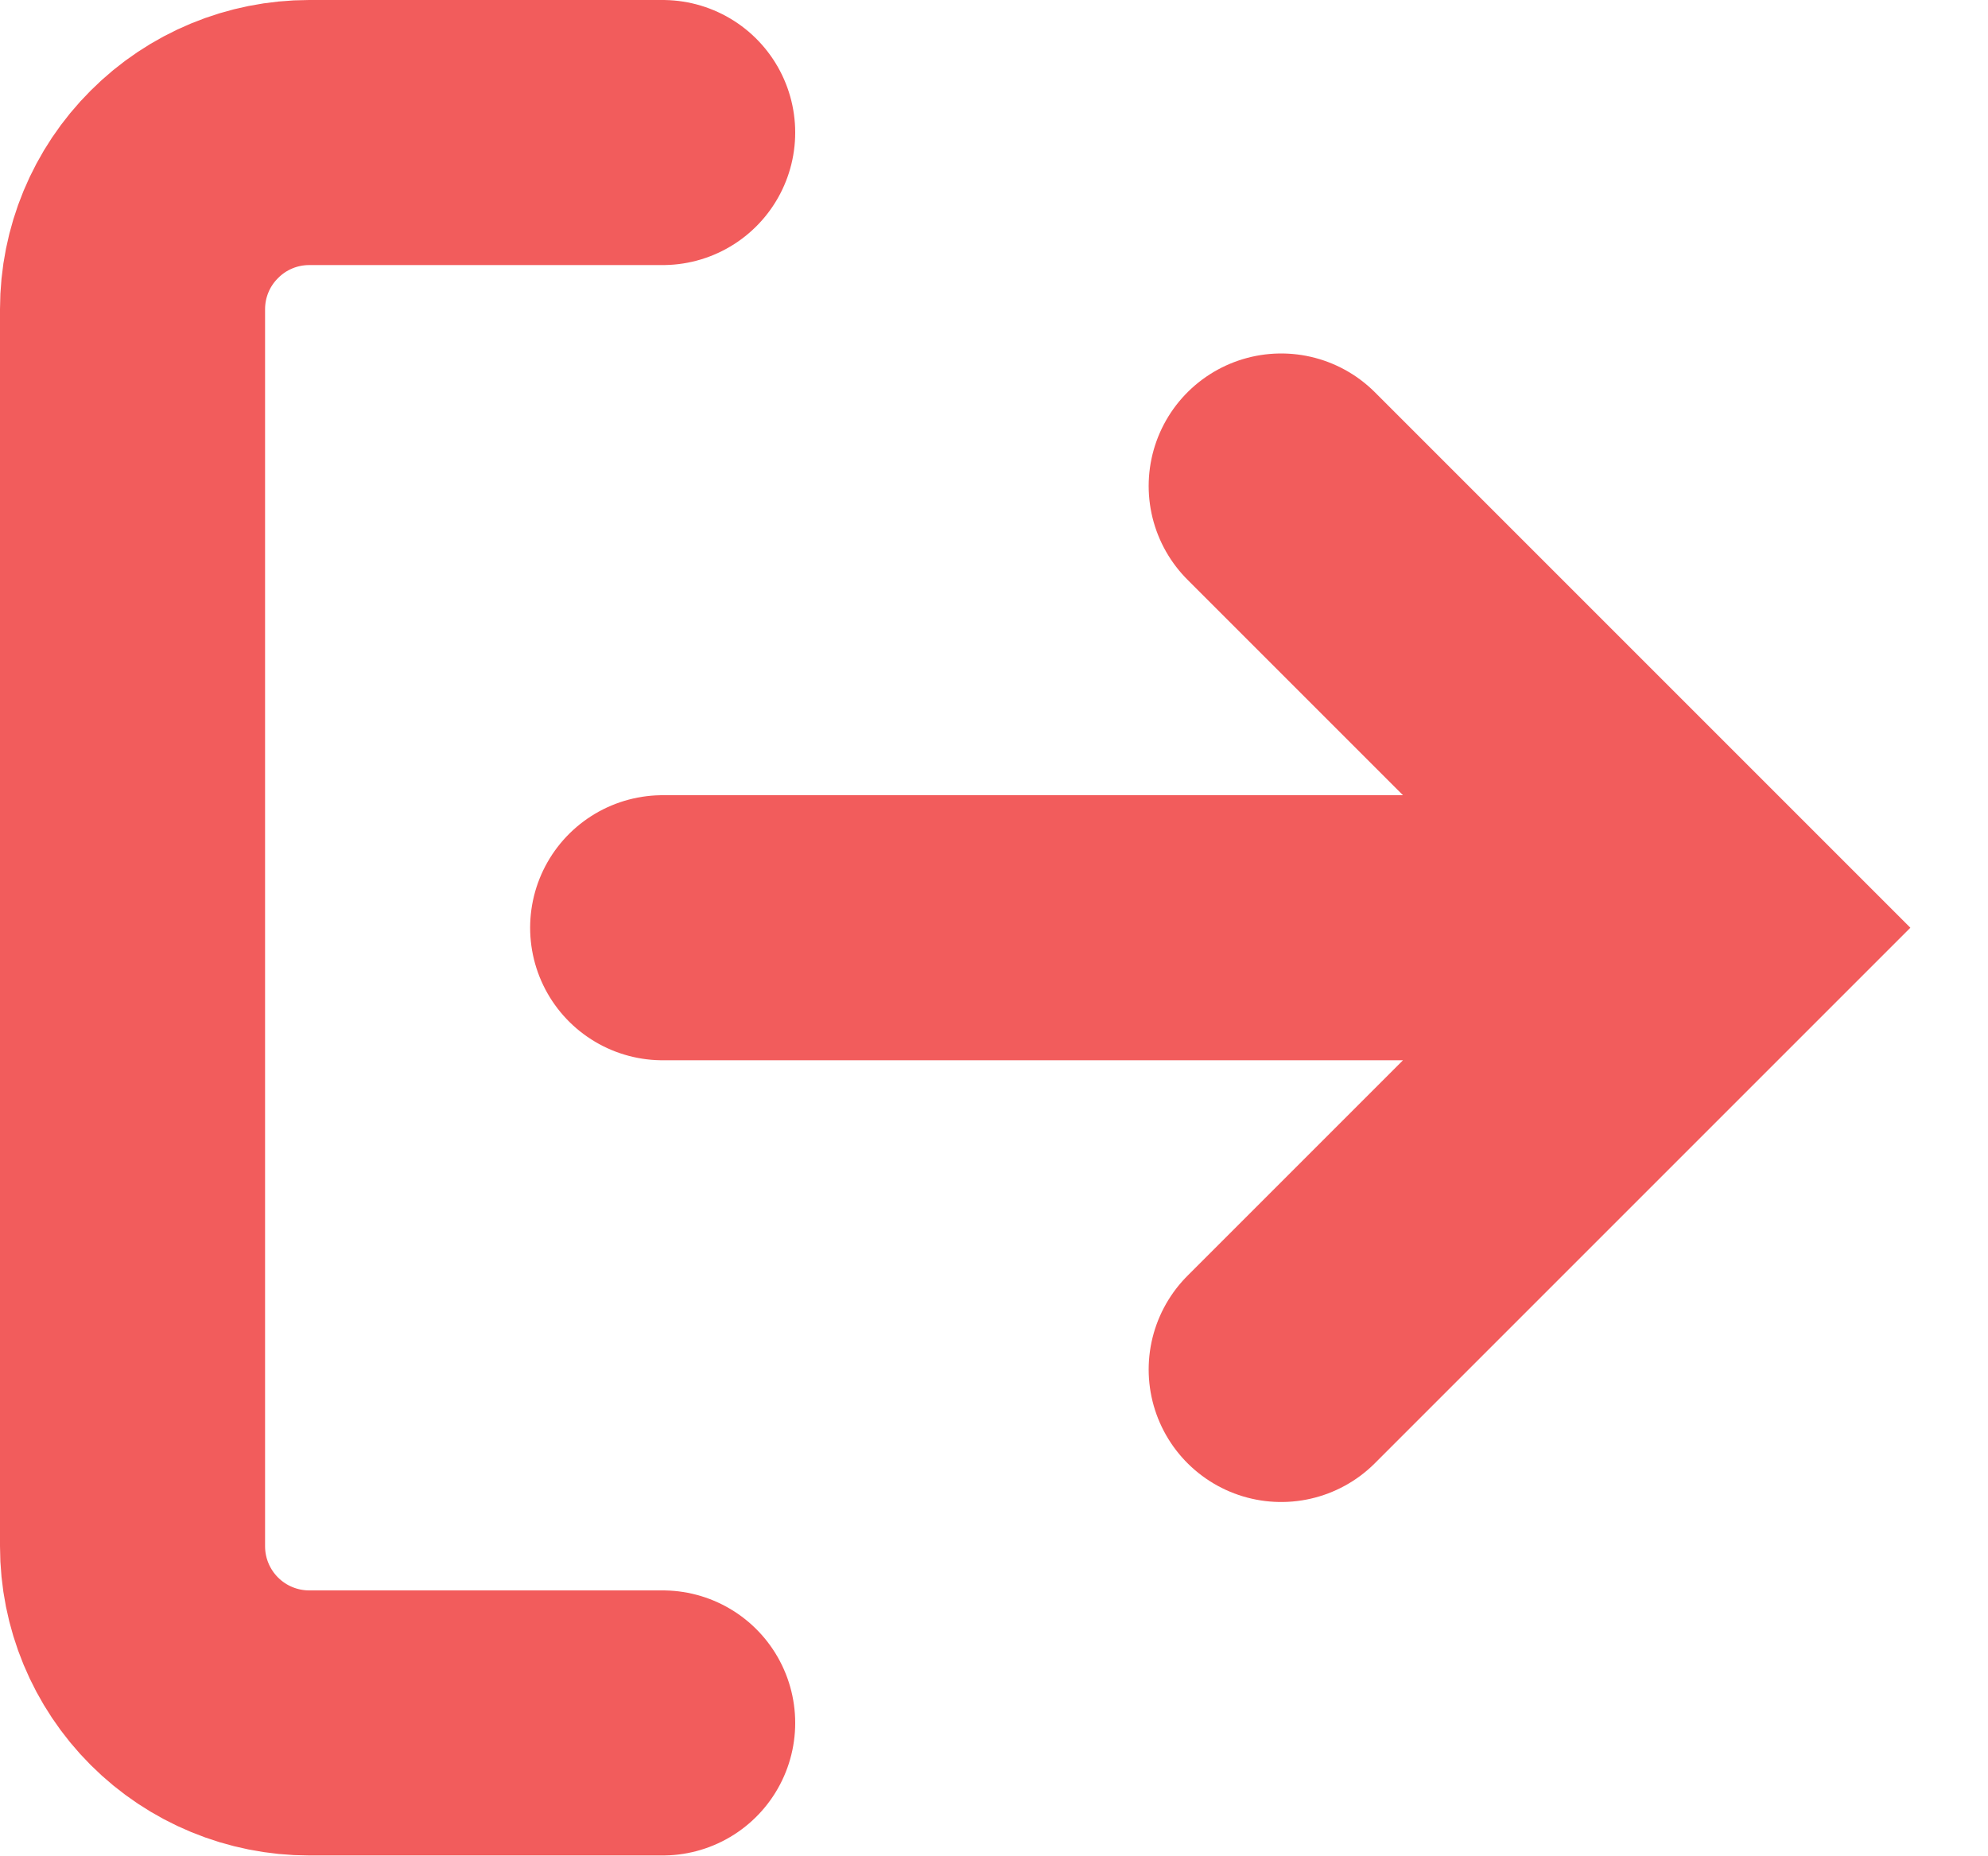
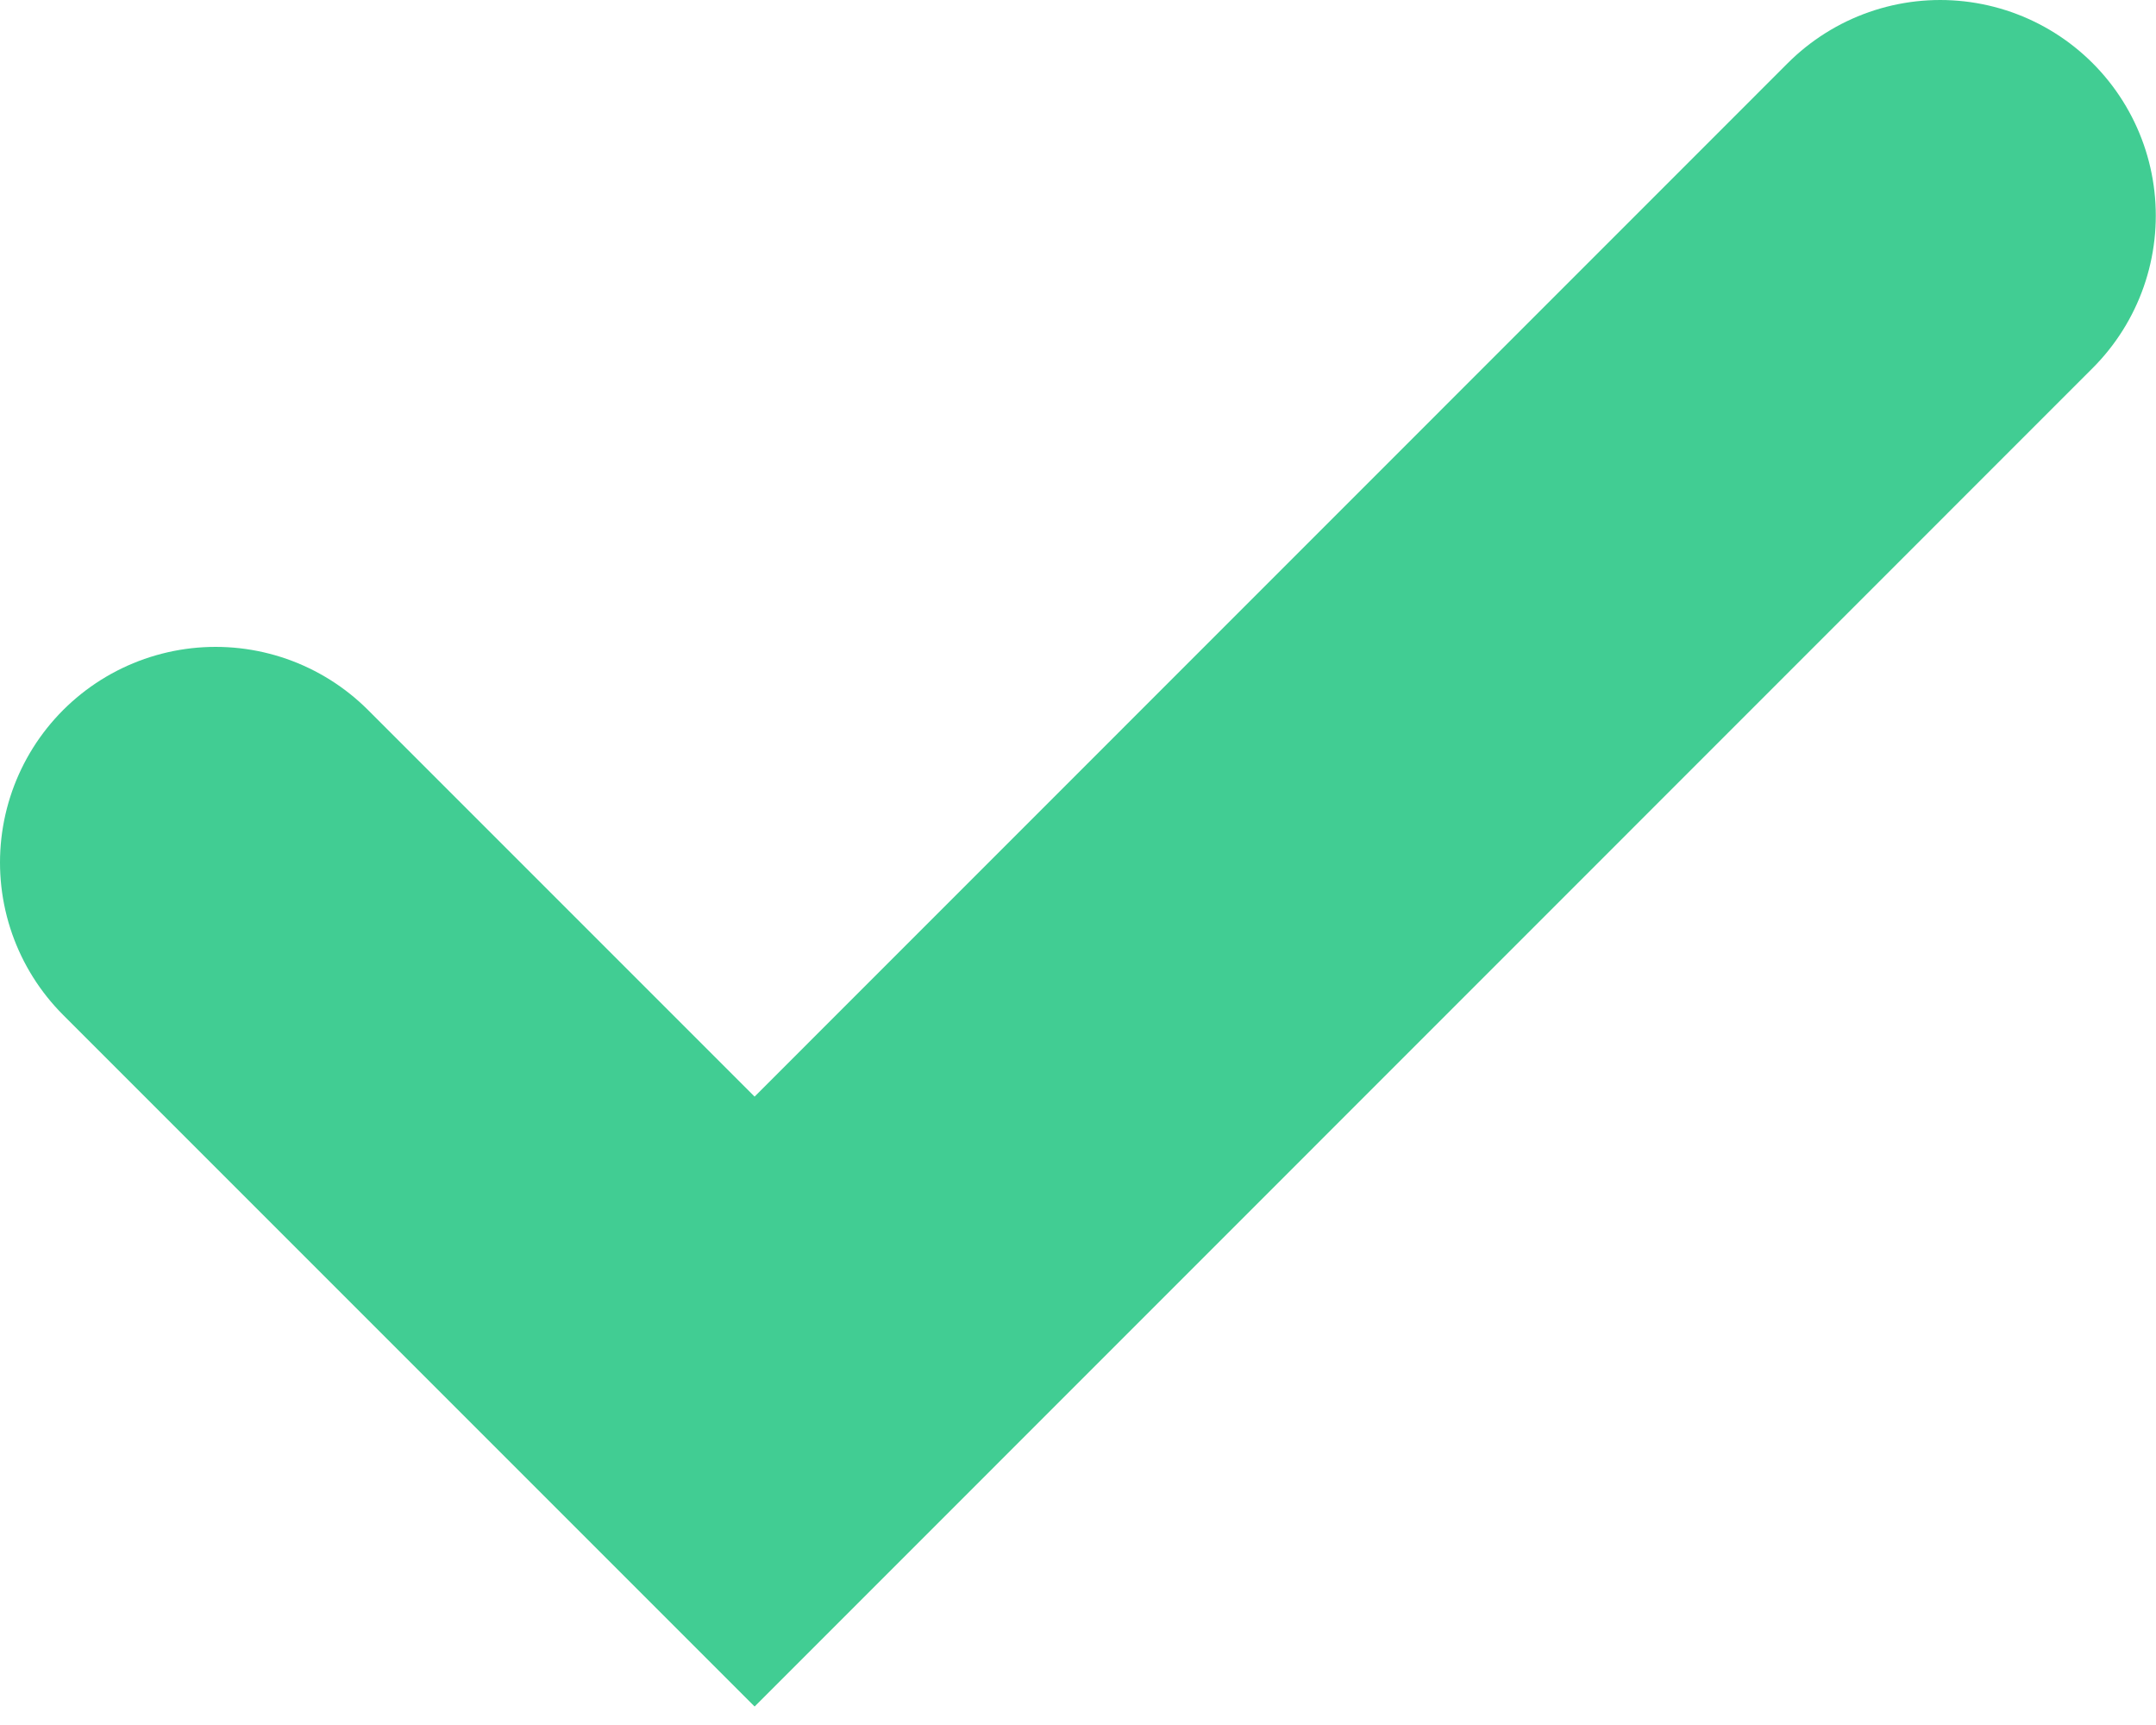
- <svg xmlns="http://www.w3.org/2000/svg" width="15" height="14" viewBox="0 0 15 14" fill="none">
-   <path d="M9.667 3.667L13 7L9.667 10.333M13 7H5M5 13H2.333C1.98 13 1.641 12.86 1.391 12.61C1.14 12.359 1 12.02 1 11.667V2.333C1 1.98 1.14 1.641 1.391 1.391C1.641 1.14 1.98 1 2.333 1H5" stroke-width="2" stroke-linecap="round" stroke="#F25C5C" />
+ <svg xmlns="http://www.w3.org/2000/svg" width="10" height="8" viewBox="0 0 10 8" fill="none">
+   <path d="M8.999 1L3.5 6.5L1 4" stroke-width="2" stroke-linecap="round" stroke="#41CD93" />
</svg>
